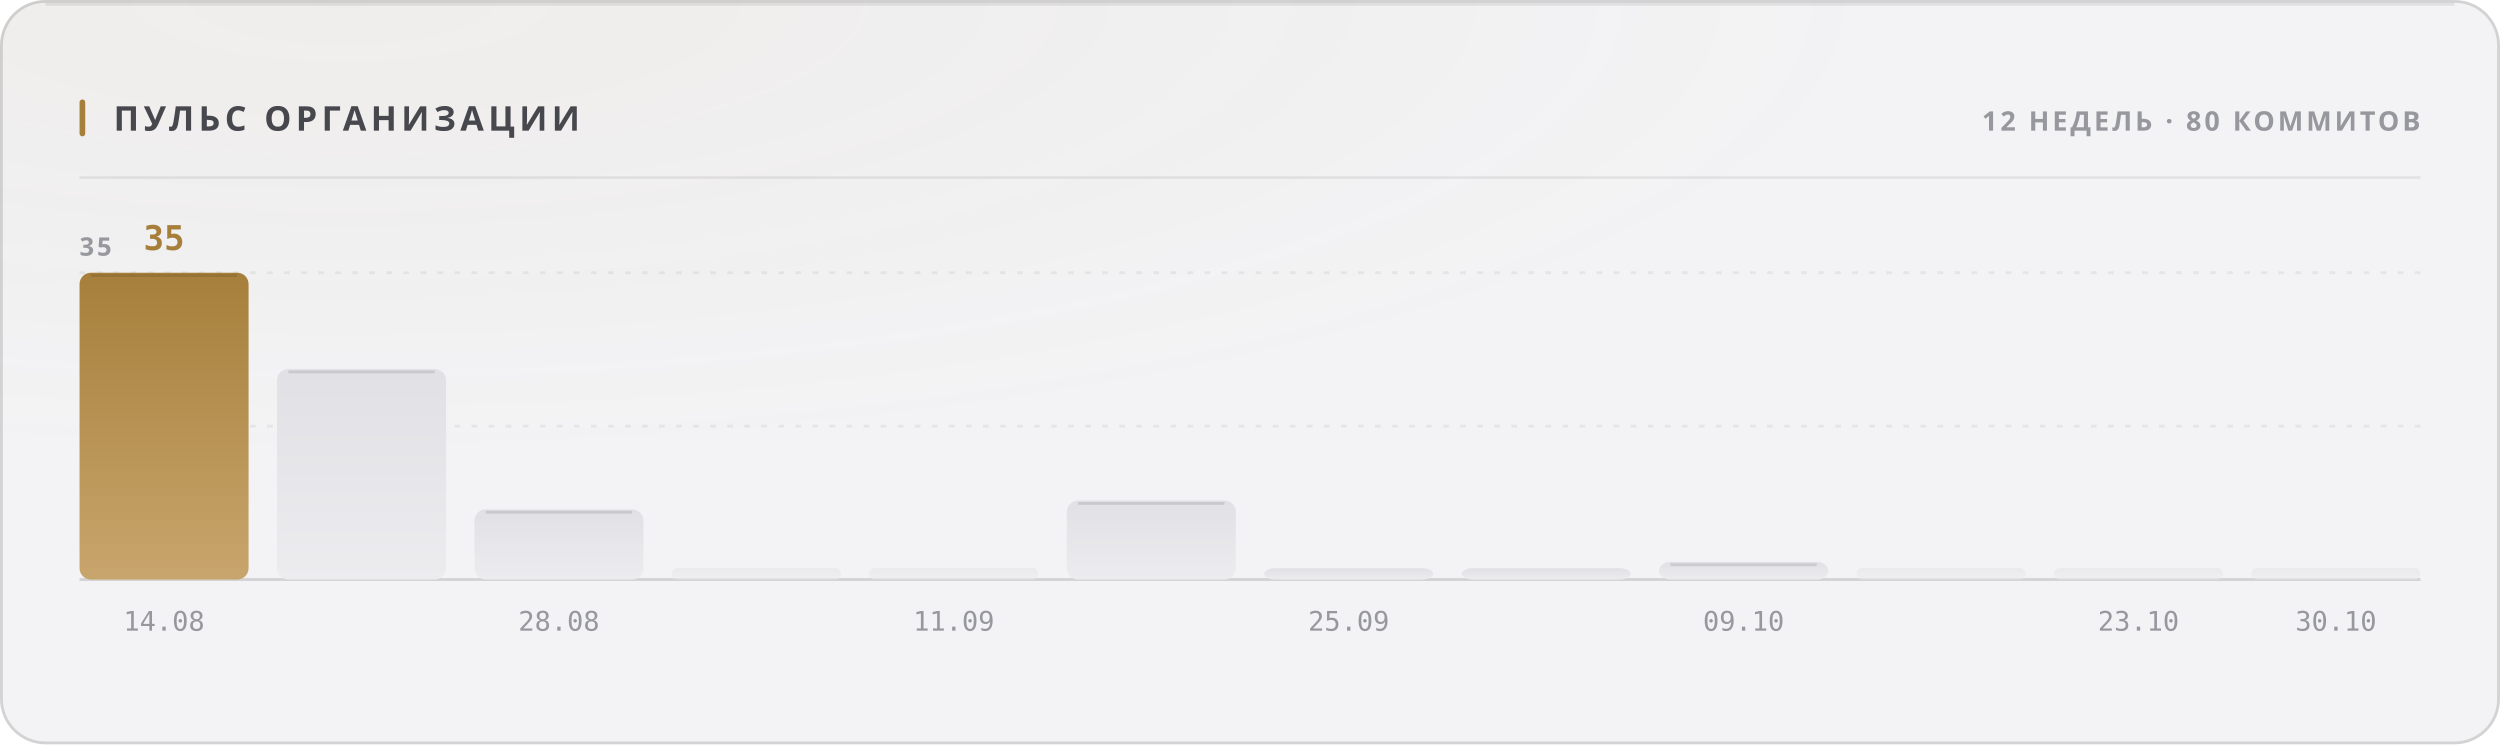
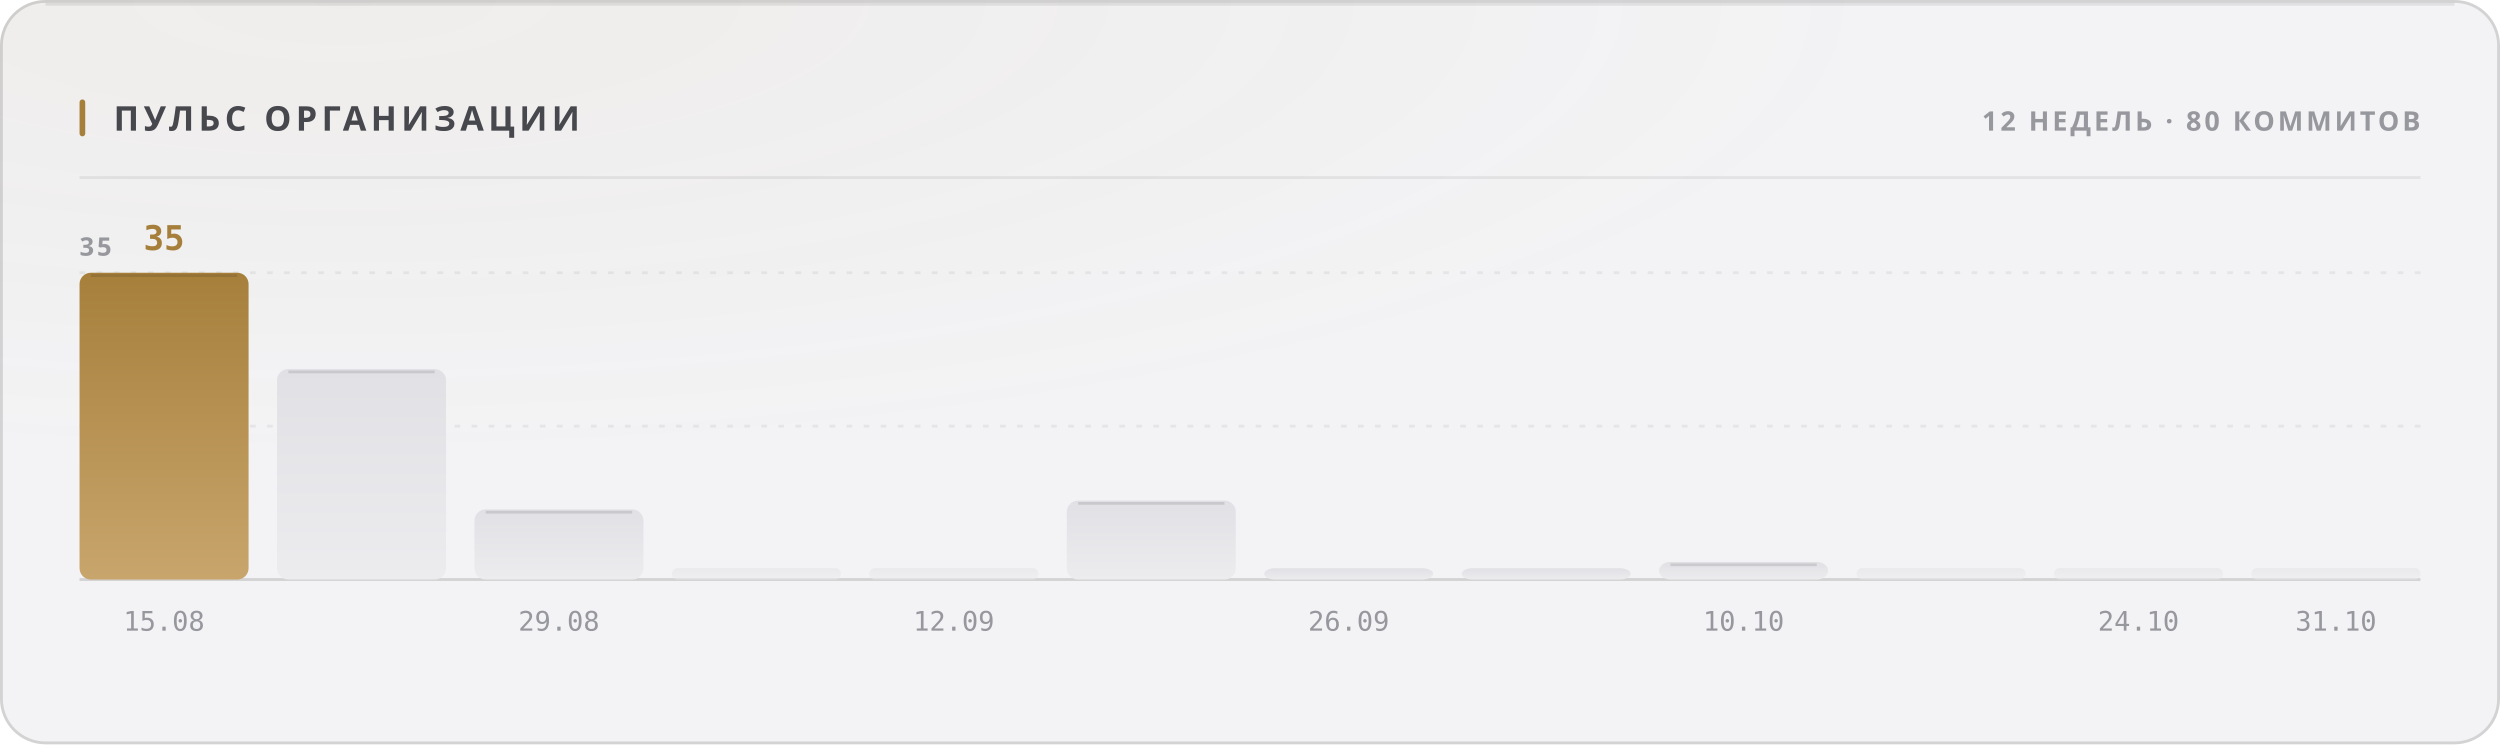
<svg xmlns="http://www.w3.org/2000/svg" width="880" height="262" viewBox="0 0 880 262" role="img">
  <style>
  text { font-family: -apple-system, BlinkMacSystemFont, 'Segoe UI', 'Noto Sans', Helvetica, Arial, sans-serif; }
  .mono { font-family: ui-monospace, 'SF Mono', 'Cascadia Mono', 'DejaVu Sans Mono', Menlo, Consolas, monospace; font-variant-numeric: tabular-nums; }
  .caps { letter-spacing: .1em; text-transform: uppercase; }

  @keyframes sheen  { from { transform: translateX(-120%); } to { transform: translateX(260%); } }
  @keyframes rise   { from { opacity: 0; transform: translateY(6px); } to { opacity: 1; transform: none; } }
  @keyframes slide  { from { opacity: 0; transform: translateX(-8px); } to { opacity: 1; transform: none; } }
  @keyframes grow   { from { transform: scaleY(0); } to { transform: scaleY(1); } }
  @keyframes widen  { from { transform: scaleX(0); } to { transform: scaleX(1); } }
  @keyframes draw   { from { stroke-dashoffset: 200; } to { stroke-dashoffset: 0; } }

  .sheen { animation: sheen 5.5s cubic-bezier(.45,0,.2,1) infinite; }
  .rise  { animation: rise .5s cubic-bezier(.16,1,.3,1) both; }
  .slide { animation: slide .42s cubic-bezier(.16,1,.3,1) both; }
  .bar   { transform-box: fill-box; transform-origin: 50% 100%;
           animation: grow .62s cubic-bezier(.16,1,.3,1) both; }
  .fill  { transform-box: fill-box; transform-origin: 0% 50%;
           animation: widen .8s cubic-bezier(.16,1,.3,1) both; }
  /* The hidden start state lives in the keyframes, never in the static rule.
     A renderer that ignores CSS animations then falls back to the FINISHED
     state — a drawn line, visible text — instead of an empty panel. */
  .spark { stroke-dasharray: 200;
           animation: draw 1.1s cubic-bezier(.16,1,.3,1) both; }

  @media (prefers-reduced-motion: reduce) {
    .sheen { animation: none; opacity: 0; }
    .rise, .slide, .bar, .fill, .spark { animation: none; opacity: 1; transform: none;
                                         stroke-dashoffset: 0; }
  }</style>
  <defs>
    <filter id="grain1" x="0" y="0" width="100%" height="100%">
      <feTurbulence type="fractalNoise" baseFrequency="0.82" numOctaves="3" stitchTiles="stitch" />
      <feColorMatrix type="saturate" values="0" />
    </filter>
    <radialGradient id="wash2" cx="14%" cy="0%" r="62%">
      <stop offset="0%" stop-color="#a67f3b" stop-opacity="0.05" />
      <stop offset="100%" stop-color="#a67f3b" stop-opacity="0" />
    </radialGradient>
    <linearGradient id="barfill3" x1="0" y1="0" x2="0" y2="1">
      <stop offset="0%" stop-color="#a67f3b" />
      <stop offset="100%" stop-color="#c8a56c" />
    </linearGradient>
    <linearGradient id="barfill4" x1="0" y1="0" x2="0" y2="1">
      <stop offset="0%" stop-color="#e1e1e5" />
      <stop offset="100%" stop-color="#ececef" />
    </linearGradient>
    <linearGradient id="barfill5" x1="0" y1="0" x2="0" y2="1">
      <stop offset="0%" stop-color="#e1e1e5" />
      <stop offset="100%" stop-color="#ececef" />
    </linearGradient>
    <linearGradient id="barfill6" x1="0" y1="0" x2="0" y2="1">
      <stop offset="0%" stop-color="#e1e1e5" />
      <stop offset="100%" stop-color="#ececef" />
    </linearGradient>
    <linearGradient id="barfill7" x1="0" y1="0" x2="0" y2="1">
      <stop offset="0%" stop-color="#e1e1e5" />
      <stop offset="100%" stop-color="#ececef" />
    </linearGradient>
    <linearGradient id="barfill8" x1="0" y1="0" x2="0" y2="1">
      <stop offset="0%" stop-color="#e1e1e5" />
      <stop offset="100%" stop-color="#ececef" />
    </linearGradient>
    <linearGradient id="barfill9" x1="0" y1="0" x2="0" y2="1">
      <stop offset="0%" stop-color="#e1e1e5" />
      <stop offset="100%" stop-color="#ececef" />
    </linearGradient>
    <linearGradient id="barfill10" x1="0" y1="0" x2="0" y2="1">
      <stop offset="0%" stop-color="#e1e1e5" />
      <stop offset="100%" stop-color="#ececef" />
    </linearGradient>
    <linearGradient id="barfill11" x1="0" y1="0" x2="0" y2="1">
      <stop offset="0%" stop-color="#e1e1e5" />
      <stop offset="100%" stop-color="#ececef" />
    </linearGradient>
    <linearGradient id="barfill12" x1="0" y1="0" x2="0" y2="1">
      <stop offset="0%" stop-color="#e1e1e5" />
      <stop offset="100%" stop-color="#ececef" />
    </linearGradient>
    <linearGradient id="barfill13" x1="0" y1="0" x2="0" y2="1">
      <stop offset="0%" stop-color="#e1e1e5" />
      <stop offset="100%" stop-color="#ececef" />
    </linearGradient>
    <linearGradient id="barfill14" x1="0" y1="0" x2="0" y2="1">
      <stop offset="0%" stop-color="#e1e1e5" />
      <stop offset="100%" stop-color="#ececef" />
    </linearGradient>
  </defs>
  <rect width="880" height="262" rx="16" fill="#f3f3f5" />
  <rect width="880" height="262" rx="16" fill="url(#wash2)" />
  <rect width="880" height="262" rx="16" filter="url(#grain1)" opacity="0.035" style="mix-blend-mode:overlay" />
  <rect x=".5" y=".5" width="879" height="261" rx="15.5" fill="none" stroke="rgba(10,10,12,0.14)" />
  <path d="M16 1.5 H864" stroke="rgba(10,10,12,0.08)" stroke-width="1" fill="none" />
  <rect x="28" y="35" width="2" height="13" rx="1" fill="#a67f3b" />
  <text x="40" y="46" font-size="12" font-weight="700" fill="#47474e" letter-spacing="0.13em">ПУЛЬС ОРГАНИЗАЦИИ</text>
  <text x="852" y="46" font-size="9.5" font-weight="600" fill="#97989e" text-anchor="end" letter-spacing="0.11em">12 НЕДЕЛЬ · 80 КОММИТОВ</text>
  <path d="M28 62.5 H852" stroke="rgba(10,10,12,0.07)" stroke-width="1" />
  <path d="M28 150.0 H852" stroke="rgba(10,10,12,0.06)" stroke-width="1" stroke-dasharray="2 4" />
  <path d="M28 96.0 H852" stroke="rgba(10,10,12,0.06)" stroke-width="1" stroke-dasharray="2 4" />
  <path d="M28 204 H852" stroke="rgba(10,10,12,0.14)" stroke-width="1" />
  <text x="28" y="90" font-size="9" font-weight="600" fill="#97989e" letter-spacing="0.11em">35</text>
  <rect class="bar" x="28.0" y="96.0" width="59.5" height="108.0" rx="4" fill="url(#barfill3)" opacity="1" style="animation-delay:0s" />
  <path d="M32.0 97.0 H83.5" stroke="rgba(10,10,12,0.11)" stroke-width="1" />
  <text x="57.75" y="88" font-size="12" font-weight="700" fill="#a67f3b" text-anchor="middle" class="mono rise" opacity="1">35</text>
-   <text x="57.75" y="222" font-size="9.5" font-weight="400" fill="#97989e" text-anchor="middle" class="mono">14.08</text>
+   <text x="57.75" y="222" font-size="9.5" font-weight="400" fill="#97989e" text-anchor="middle" class="mono">15.08</text>
  <rect class="bar" x="97.5" y="129.9" width="59.5" height="74.1" rx="4" fill="url(#barfill4)" opacity="1" style="animation-delay:0.038s" />
  <path d="M101.5 130.9 H153.0" stroke="rgba(10,10,12,0.11)" stroke-width="1" />
  <rect class="bar" x="167.0" y="179.3" width="59.5" height="24.7" rx="4" fill="url(#barfill5)" opacity="1" style="animation-delay:0.076s" />
  <path d="M171.0 180.3 H222.5" stroke="rgba(10,10,12,0.11)" stroke-width="1" />
-   <text x="196.75" y="222" font-size="9.5" font-weight="400" fill="#97989e" text-anchor="middle" class="mono">28.08</text>
+   <text x="196.75" y="222" font-size="9.5" font-weight="400" fill="#97989e" text-anchor="middle" class="mono">29.08</text>
  <rect class="bar" x="236.5" y="200.0" width="59.5" height="4.0" rx="2" fill="url(#barfill6)" opacity="0.55" style="animation-delay:0.114s" />
  <rect class="bar" x="306.0" y="200.0" width="59.5" height="4.0" rx="2" fill="url(#barfill7)" opacity="0.55" style="animation-delay:0.152s" />
-   <text x="335.75" y="222" font-size="9.5" font-weight="400" fill="#97989e" text-anchor="middle" class="mono">11.09</text>
+   <text x="335.75" y="222" font-size="9.5" font-weight="400" fill="#97989e" text-anchor="middle" class="mono">12.09</text>
  <rect class="bar" x="375.5" y="176.2" width="59.5" height="27.8" rx="4" fill="url(#barfill8)" opacity="1" style="animation-delay:0.19s" />
  <path d="M379.5 177.2 H431.0" stroke="rgba(10,10,12,0.11)" stroke-width="1" />
  <rect class="bar" x="445.0" y="200.0" width="59.5" height="4.0" rx="4" fill="url(#barfill9)" opacity="1" style="animation-delay:0.228s" />
-   <text x="474.75" y="222" font-size="9.5" font-weight="400" fill="#97989e" text-anchor="middle" class="mono">25.09</text>
+   <text x="474.75" y="222" font-size="9.5" font-weight="400" fill="#97989e" text-anchor="middle" class="mono">26.09</text>
  <rect class="bar" x="514.5" y="200.0" width="59.5" height="4.0" rx="4" fill="url(#barfill10)" opacity="1" style="animation-delay:0.266s" />
  <rect class="bar" x="584.0" y="197.8" width="59.5" height="6.2" rx="4" fill="url(#barfill11)" opacity="1" style="animation-delay:0.304s" />
  <path d="M588.0 198.8 H639.5" stroke="rgba(10,10,12,0.11)" stroke-width="1" />
-   <text x="613.75" y="222" font-size="9.5" font-weight="400" fill="#97989e" text-anchor="middle" class="mono">09.10</text>
+   <text x="613.75" y="222" font-size="9.5" font-weight="400" fill="#97989e" text-anchor="middle" class="mono">10.10</text>
  <rect class="bar" x="653.5" y="200.0" width="59.5" height="4.0" rx="2" fill="url(#barfill12)" opacity="0.55" style="animation-delay:0.342s" />
  <rect class="bar" x="723.0" y="200.0" width="59.5" height="4.0" rx="2" fill="url(#barfill13)" opacity="0.55" style="animation-delay:0.38s" />
-   <text x="752.75" y="222" font-size="9.5" font-weight="400" fill="#97989e" text-anchor="middle" class="mono">23.10</text>
+   <text x="752.75" y="222" font-size="9.5" font-weight="400" fill="#97989e" text-anchor="middle" class="mono">24.10</text>
  <rect class="bar" x="792.5" y="200.0" width="59.5" height="4.0" rx="2" fill="url(#barfill14)" opacity="0.55" style="animation-delay:0.418s" />
-   <text x="822.25" y="222" font-size="9.5" font-weight="400" fill="#97989e" text-anchor="middle" class="mono">30.10</text>
+   <text x="822.25" y="222" font-size="9.5" font-weight="400" fill="#97989e" text-anchor="middle" class="mono">31.10</text>
</svg>
